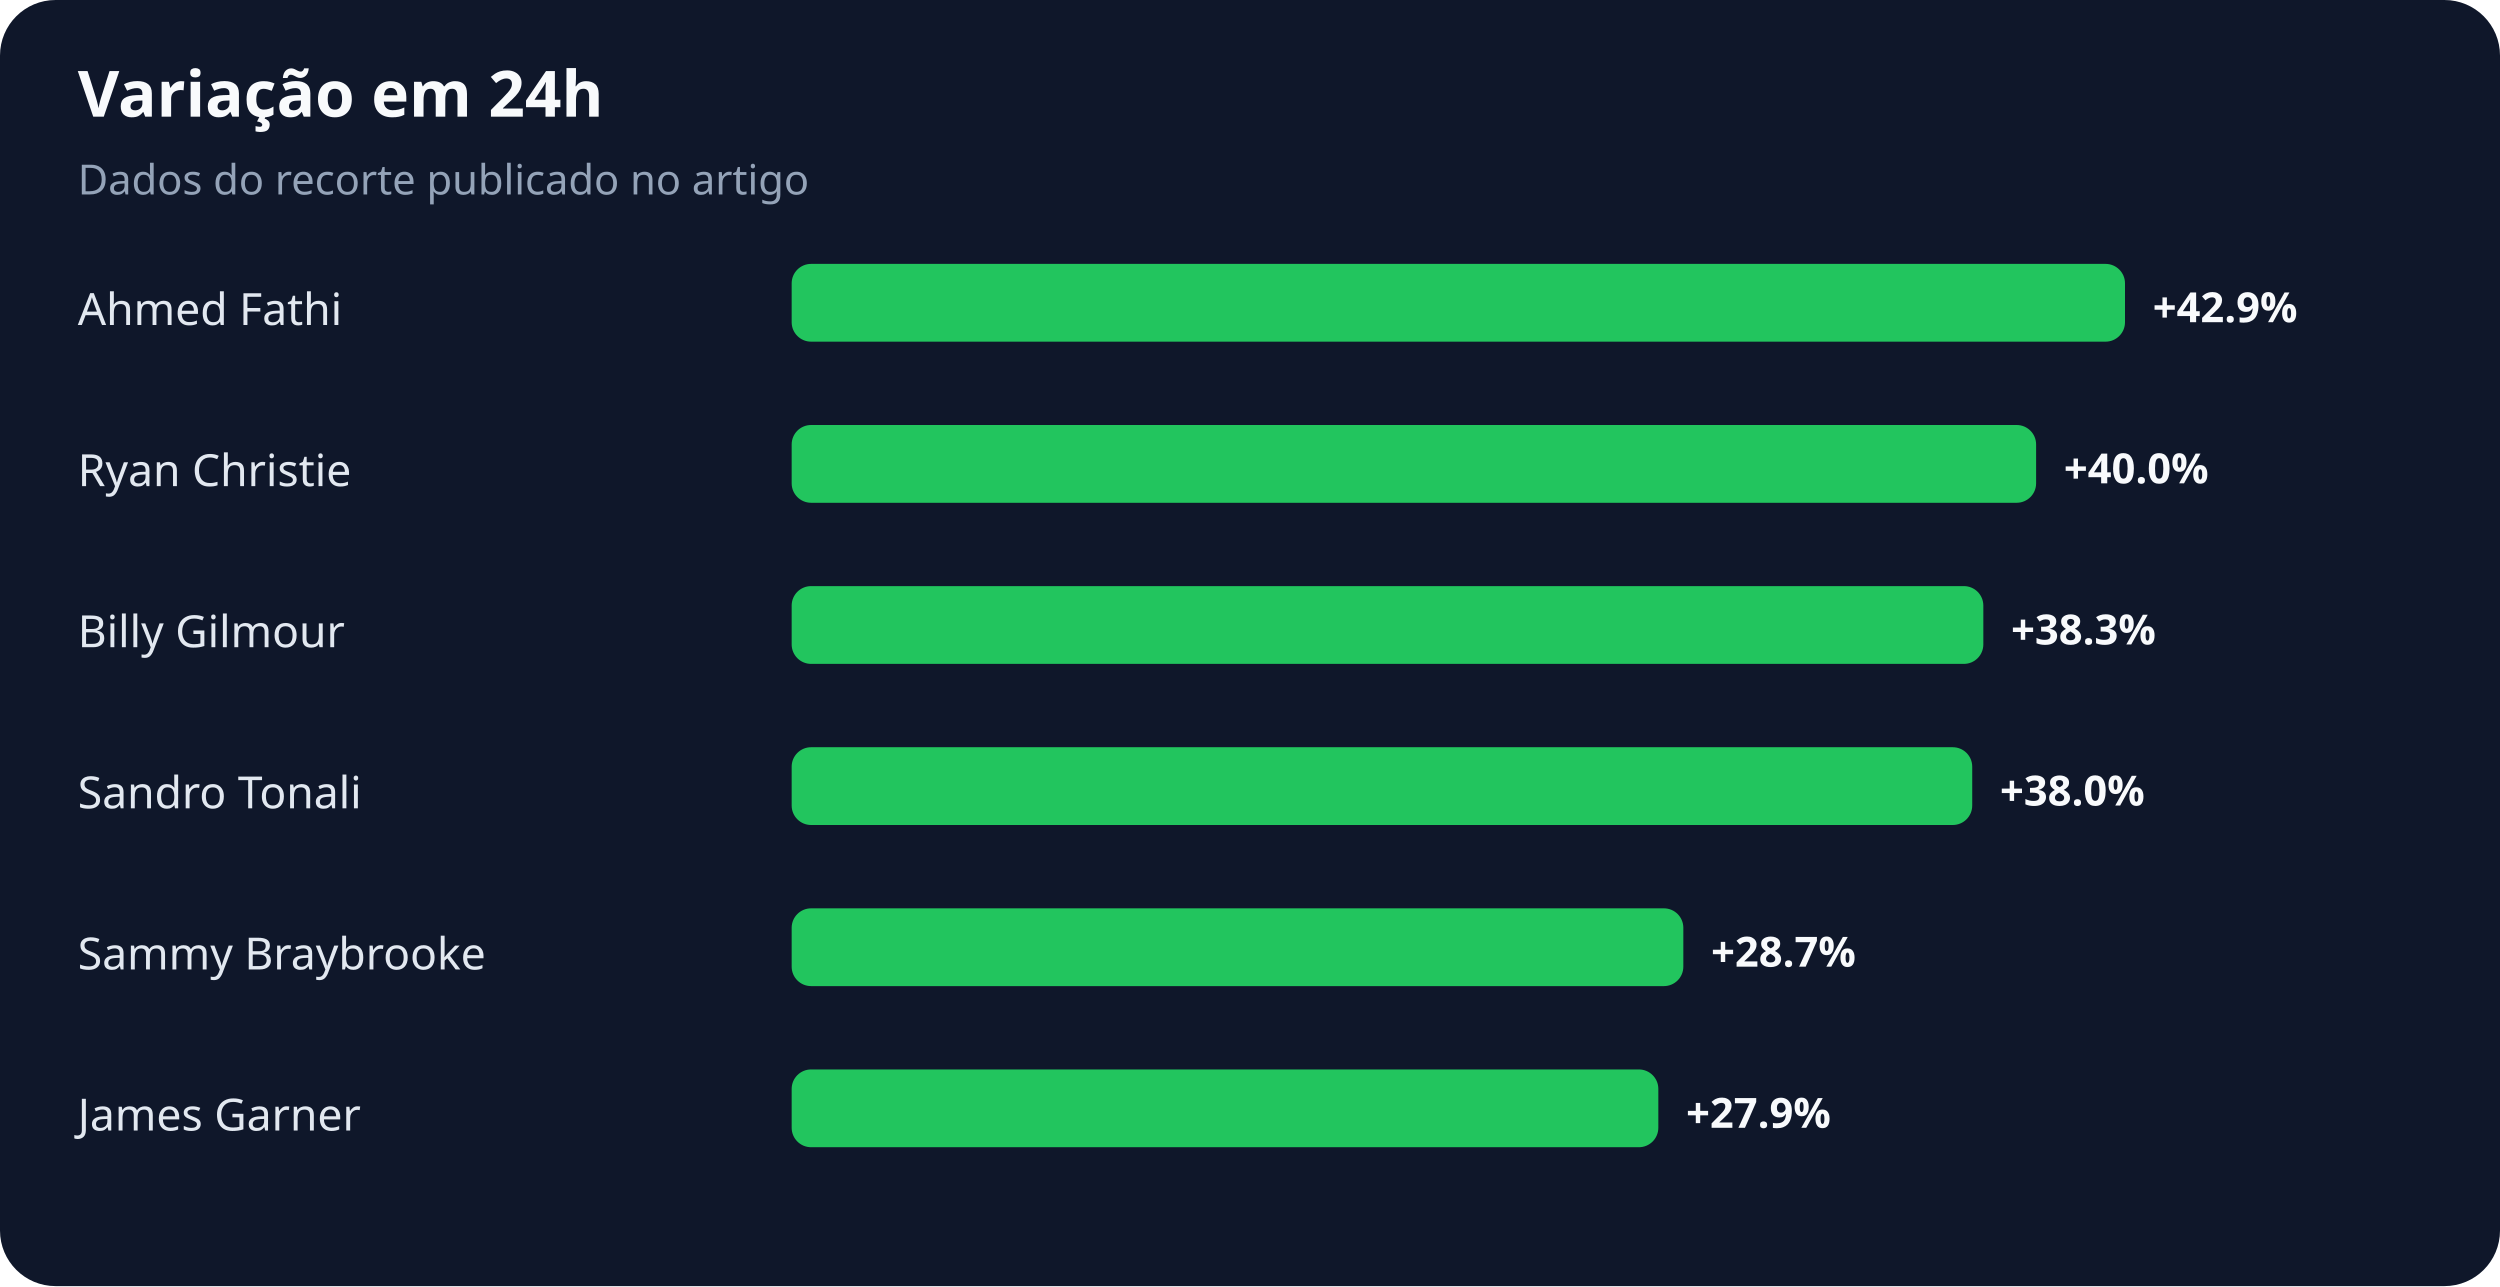
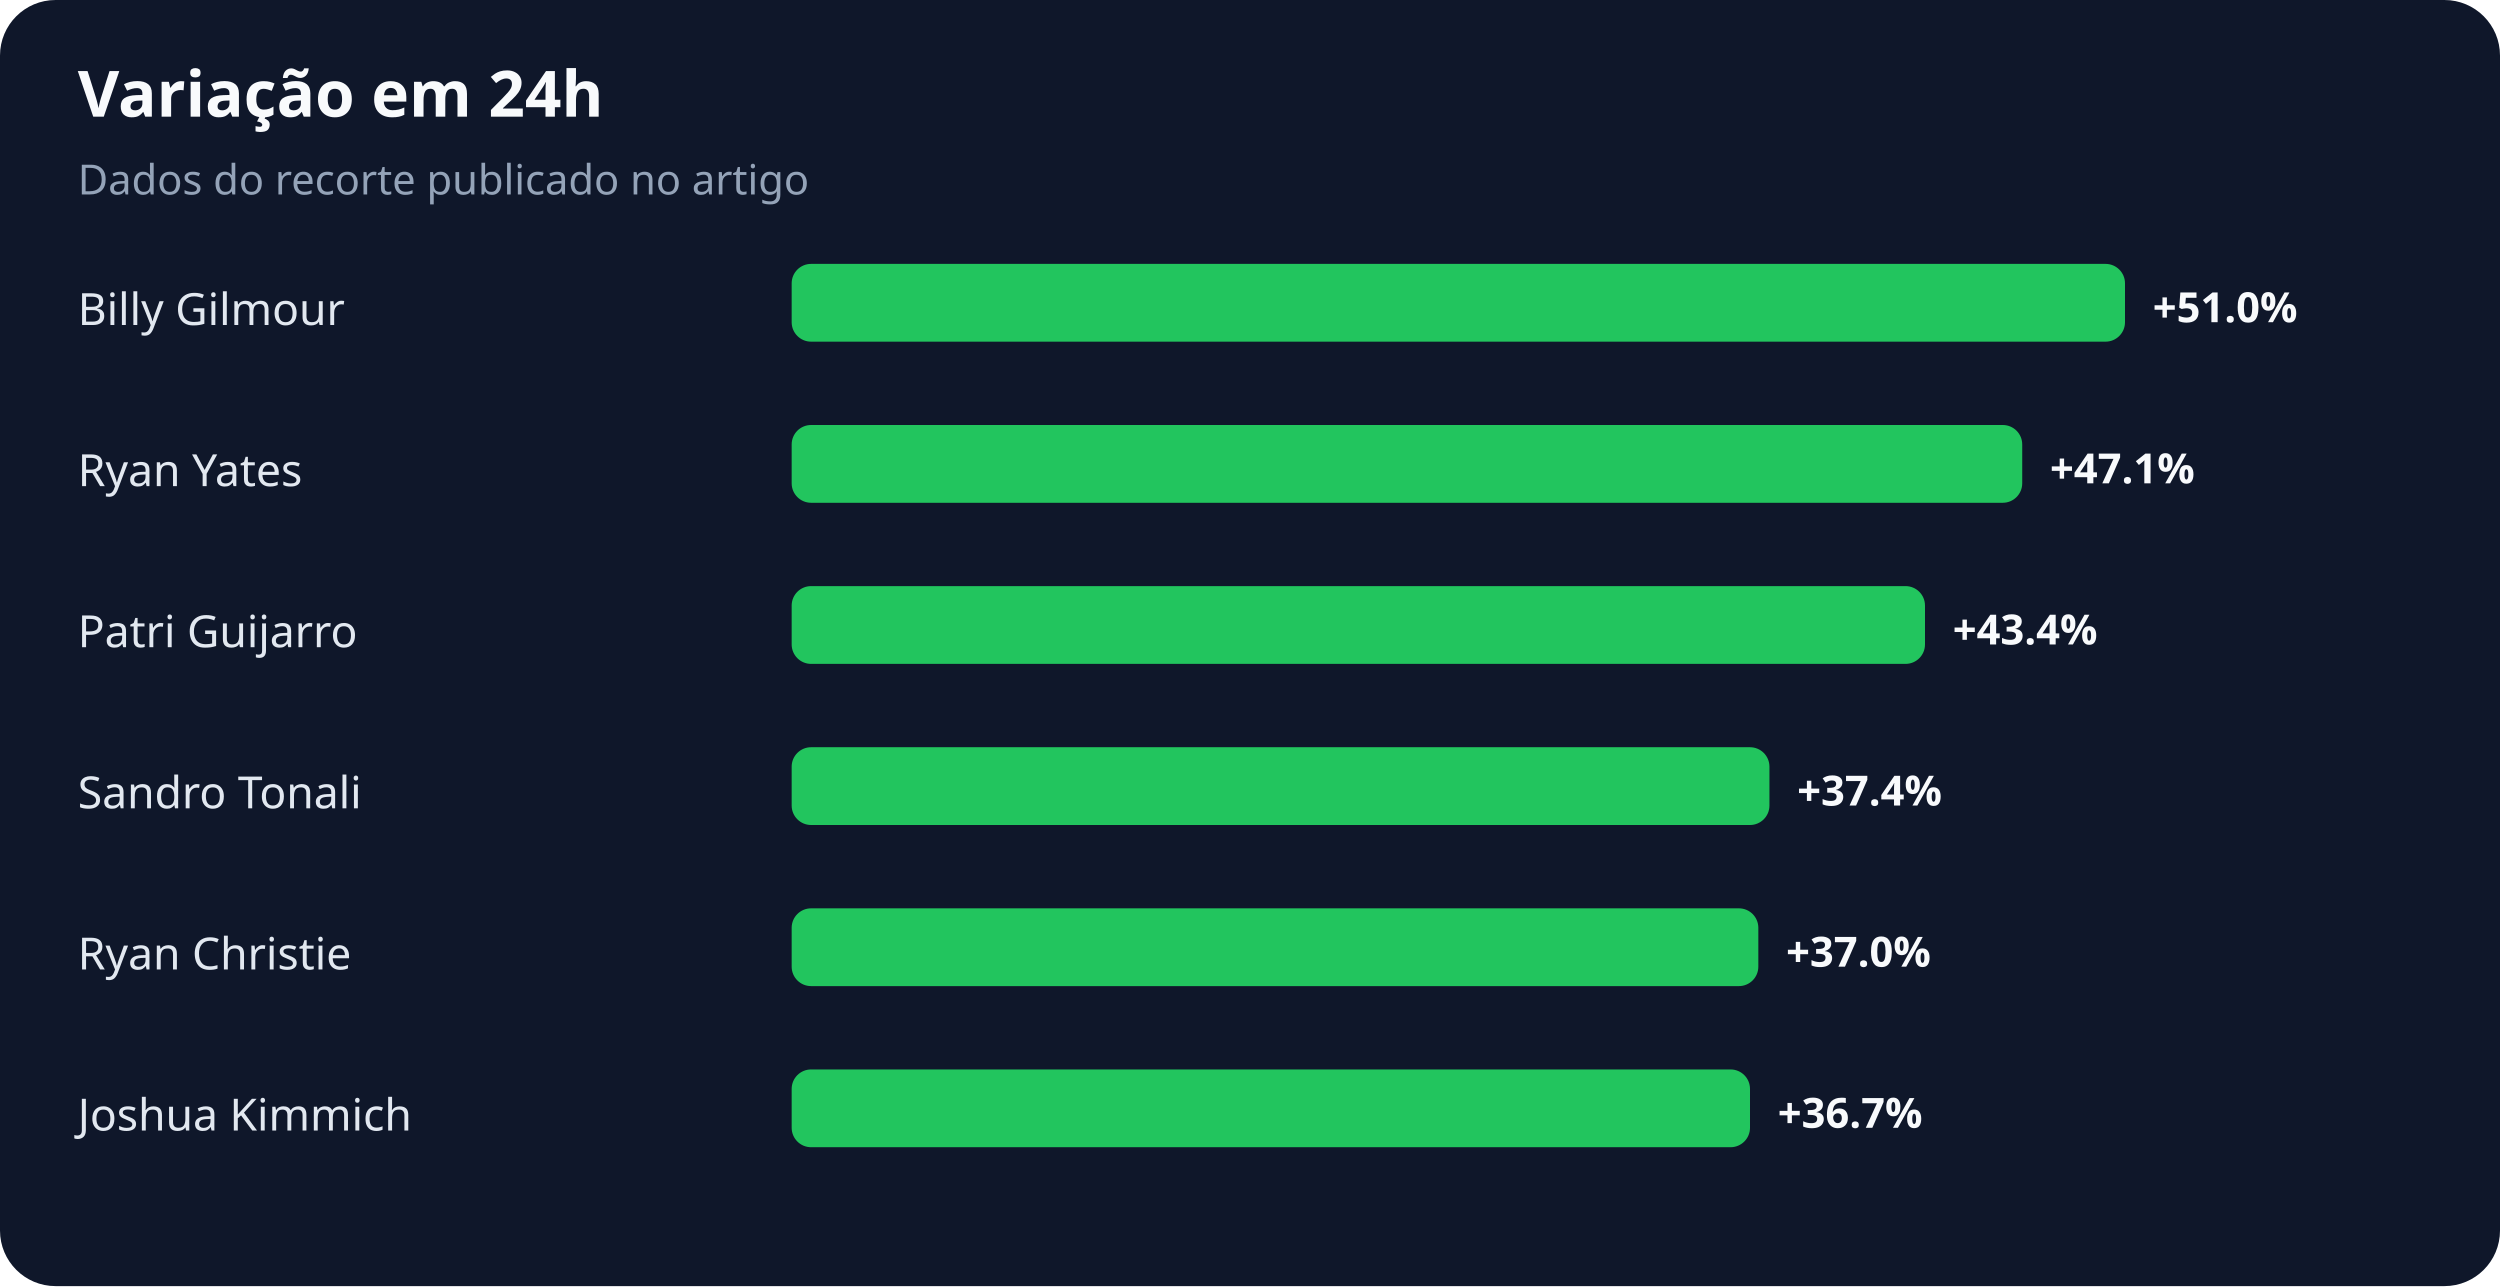
<svg xmlns="http://www.w3.org/2000/svg" width="900" height="463" viewBox="0 0 900 463" role="img" aria-labelledby="title desc">
  <rect width="100%" height="100%" rx="20" fill="#0f172a" />
  <text x="28" y="42" fill="#f8fafc" font-family="system-ui,sans-serif" font-size="23" font-weight="700">Variação em 24h</text>
  <text x="28" y="70" fill="#94a3b8" font-family="system-ui,sans-serif" font-size="15">Dados do recorte publicado no artigo</text>
-   <text x="28" y="117" fill="#e2e8f0" font-family="system-ui,sans-serif" font-size="16">Ahmed Fathi</text>
+   <text x="28" y="117" fill="#e2e8f0" font-family="system-ui,sans-serif" font-size="16">Billy Gilmour</text>
  <rect x="285" y="95" width="480" height="28" rx="7" fill="#22c55e" />
-   <text x="775" y="116" fill="#f8fafc" font-family="system-ui,sans-serif" font-size="15" font-weight="700">+42.9%</text>
-   <text x="28" y="175" fill="#e2e8f0" font-family="system-ui,sans-serif" font-size="16">Ryan Christie</text>
-   <rect x="285" y="153" width="448" height="28" rx="7" fill="#22c55e" />
-   <text x="743" y="174" fill="#f8fafc" font-family="system-ui,sans-serif" font-size="15" font-weight="700">+40.0%</text>
-   <text x="28" y="233" fill="#e2e8f0" font-family="system-ui,sans-serif" font-size="16">Billy Gilmour</text>
-   <rect x="285" y="211" width="429" height="28" rx="7" fill="#22c55e" />
-   <text x="724" y="232" fill="#f8fafc" font-family="system-ui,sans-serif" font-size="15" font-weight="700">+38.3%</text>
+   <text x="775" y="116" fill="#f8fafc" font-family="system-ui,sans-serif" font-size="15" font-weight="700">+51.0%</text>
+   <text x="28" y="175" fill="#e2e8f0" font-family="system-ui,sans-serif" font-size="16">Ryan Yates</text>
+   <rect x="285" y="153" width="443" height="28" rx="7" fill="#22c55e" />
+   <text x="738" y="174" fill="#f8fafc" font-family="system-ui,sans-serif" font-size="15" font-weight="700">+47.1%</text>
+   <text x="28" y="233" fill="#e2e8f0" font-family="system-ui,sans-serif" font-size="16">Patri Guijarro</text>
+   <rect x="285" y="211" width="408" height="28" rx="7" fill="#22c55e" />
+   <text x="703" y="232" fill="#f8fafc" font-family="system-ui,sans-serif" font-size="15" font-weight="700">+43.4%</text>
  <text x="28" y="291" fill="#e2e8f0" font-family="system-ui,sans-serif" font-size="16">Sandro Tonali</text>
-   <rect x="285" y="269" width="425" height="28" rx="7" fill="#22c55e" />
-   <text x="720" y="290" fill="#f8fafc" font-family="system-ui,sans-serif" font-size="15" font-weight="700">+38.0%</text>
-   <text x="28" y="349" fill="#e2e8f0" font-family="system-ui,sans-serif" font-size="16">Sammy Braybrooke</text>
-   <rect x="285" y="327" width="321" height="28" rx="7" fill="#22c55e" />
-   <text x="616" y="348" fill="#f8fafc" font-family="system-ui,sans-serif" font-size="15" font-weight="700">+28.7%</text>
-   <text x="28" y="407" fill="#e2e8f0" font-family="system-ui,sans-serif" font-size="16">James Garner</text>
-   <rect x="285" y="385" width="312" height="28" rx="7" fill="#22c55e" />
-   <text x="607" y="406" fill="#f8fafc" font-family="system-ui,sans-serif" font-size="15" font-weight="700">+27.9%</text>
+   <rect x="285" y="269" width="352" height="28" rx="7" fill="#22c55e" />
+   <text x="647" y="290" fill="#f8fafc" font-family="system-ui,sans-serif" font-size="15" font-weight="700">+37.4%</text>
+   <text x="28" y="349" fill="#e2e8f0" font-family="system-ui,sans-serif" font-size="16">Ryan Christie</text>
+   <rect x="285" y="327" width="348" height="28" rx="7" fill="#22c55e" />
+   <text x="643" y="348" fill="#f8fafc" font-family="system-ui,sans-serif" font-size="15" font-weight="700">+37.0%</text>
+   <text x="28" y="407" fill="#e2e8f0" font-family="system-ui,sans-serif" font-size="16">Joshua Kimmich</text>
+   <rect x="285" y="385" width="345" height="28" rx="7" fill="#22c55e" />
+   <text x="640" y="406" fill="#f8fafc" font-family="system-ui,sans-serif" font-size="15" font-weight="700">+36.7%</text>
</svg>
